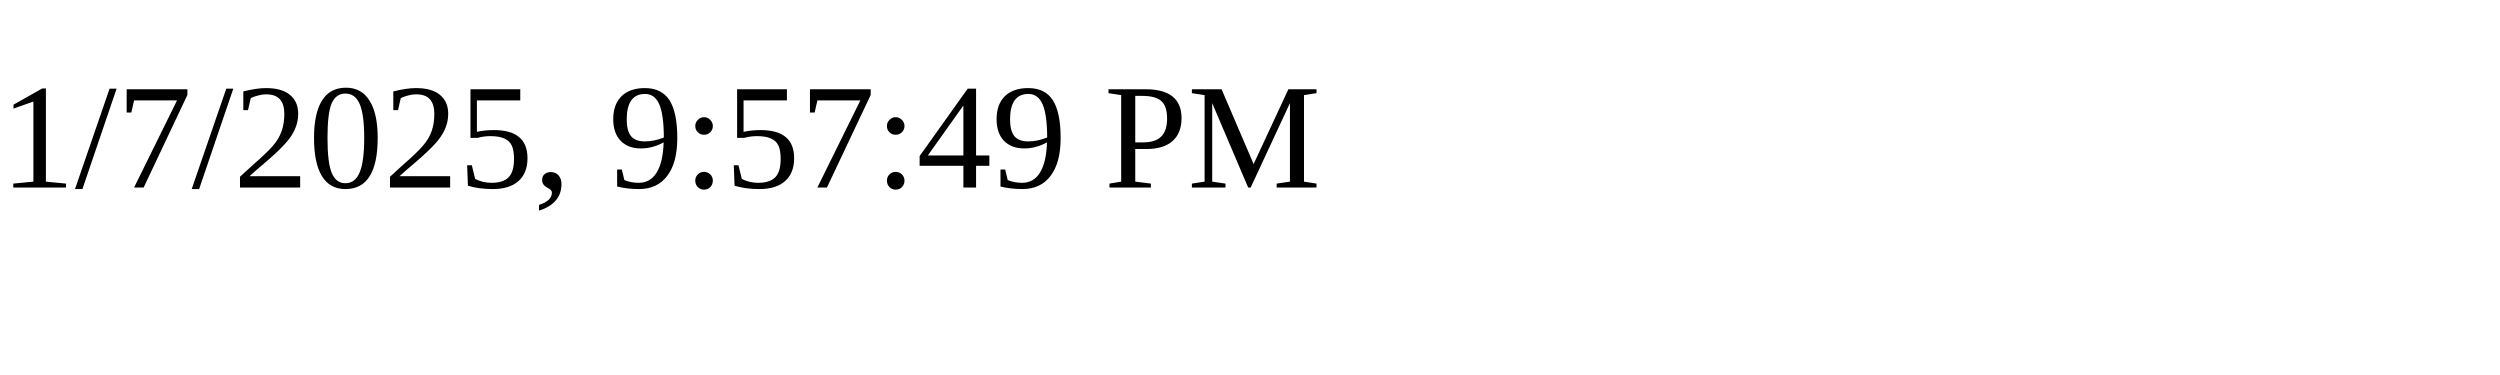
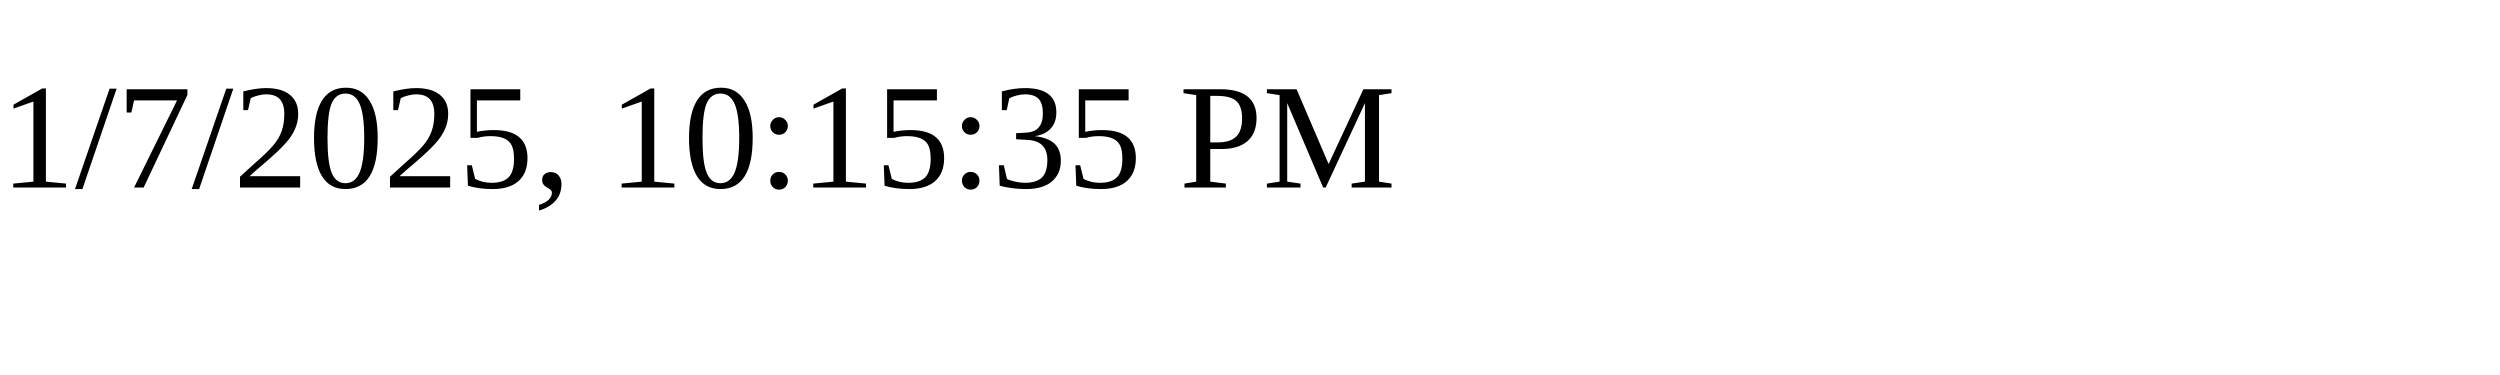
<svg xmlns="http://www.w3.org/2000/svg" height="30" width="200">
-   <text x="0" y="15">1/7/2025, 9:57:49 PM</text>
+   <text x="0" y="15">1/7/2025, 10:15:35 PM</text>
</svg>
